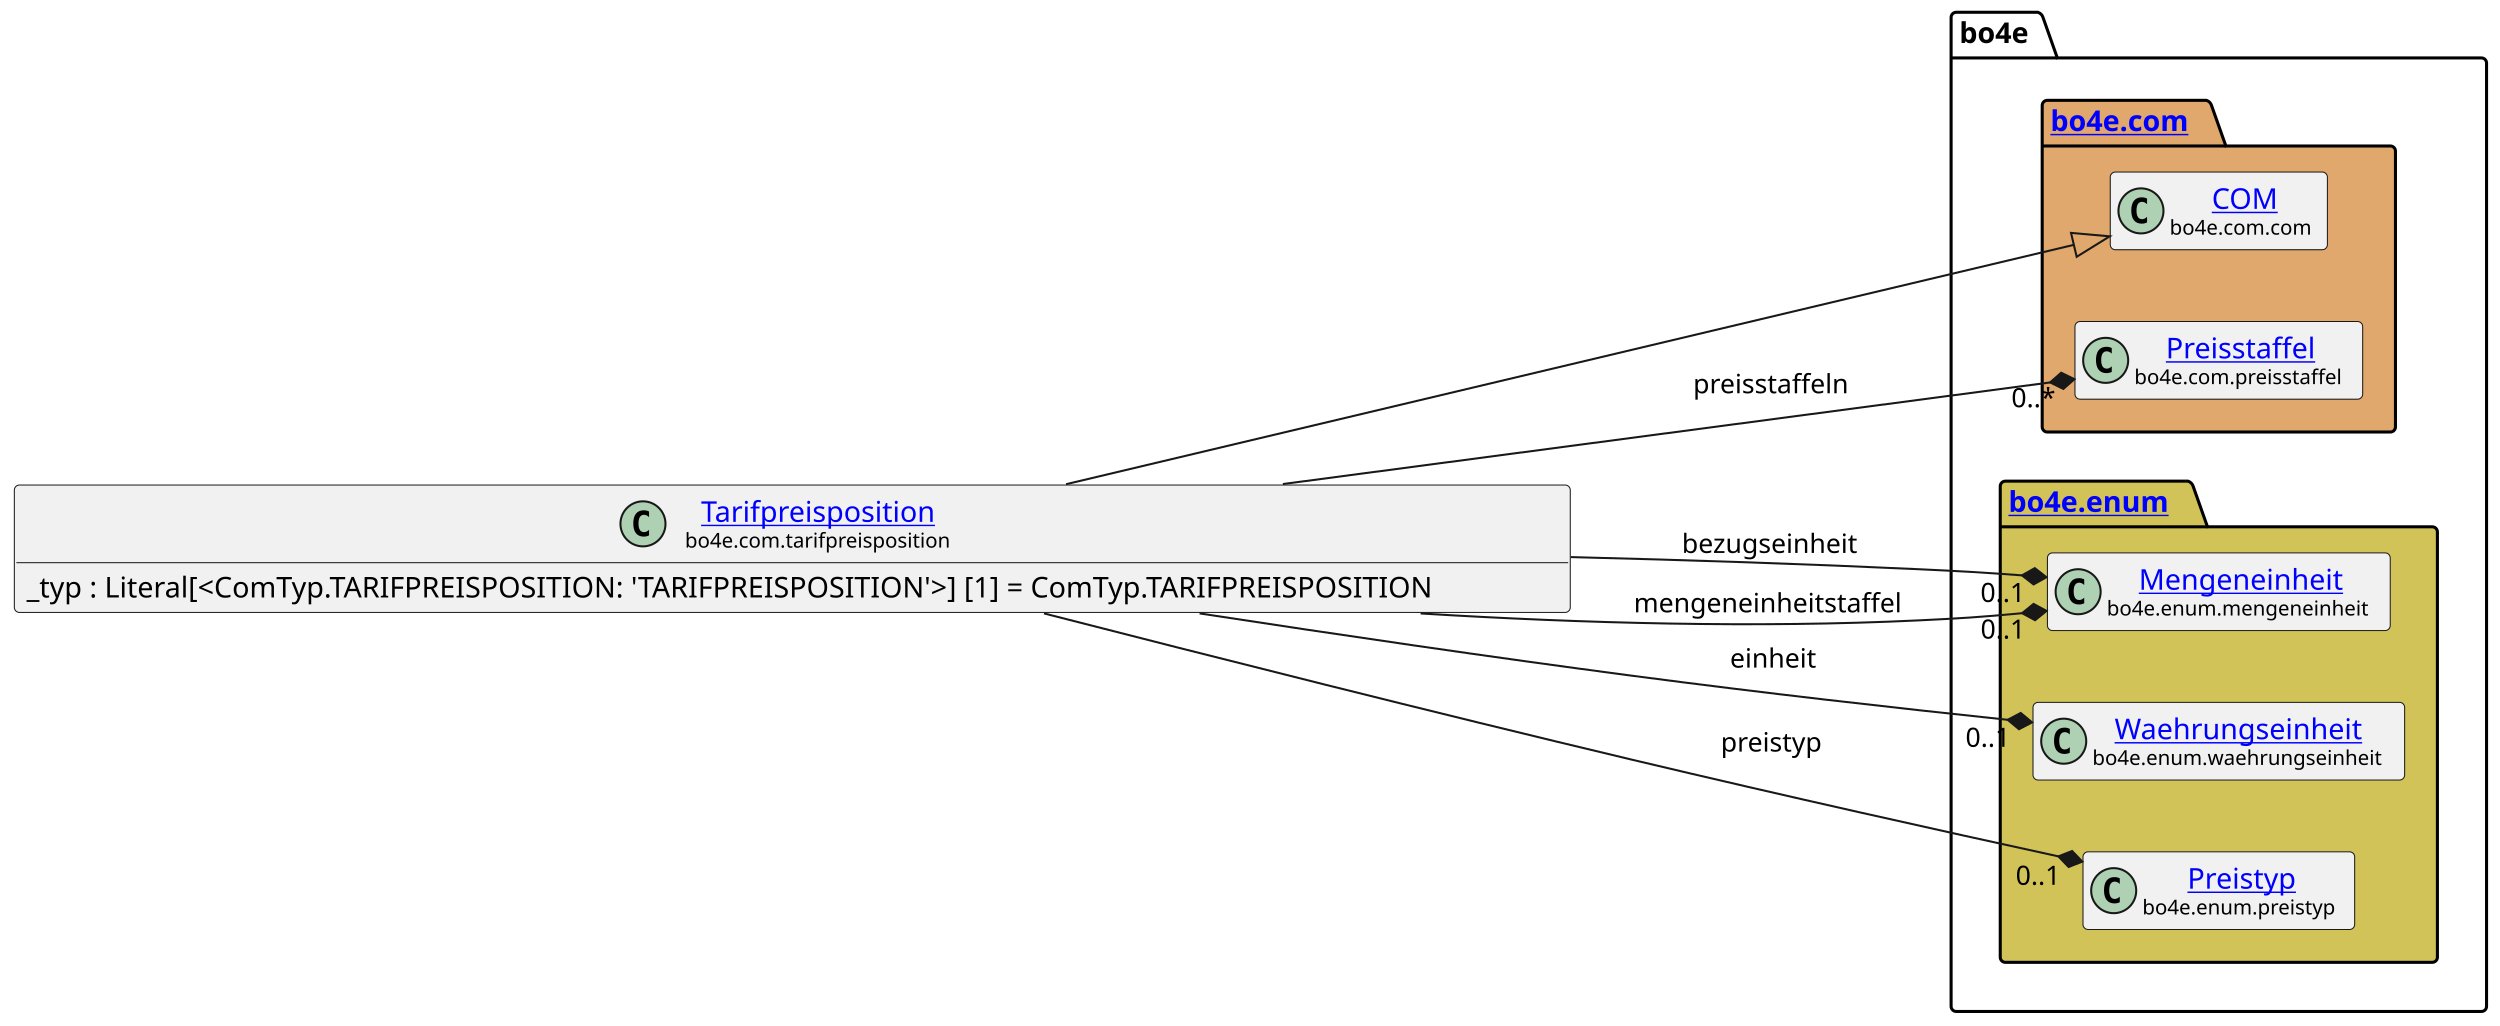
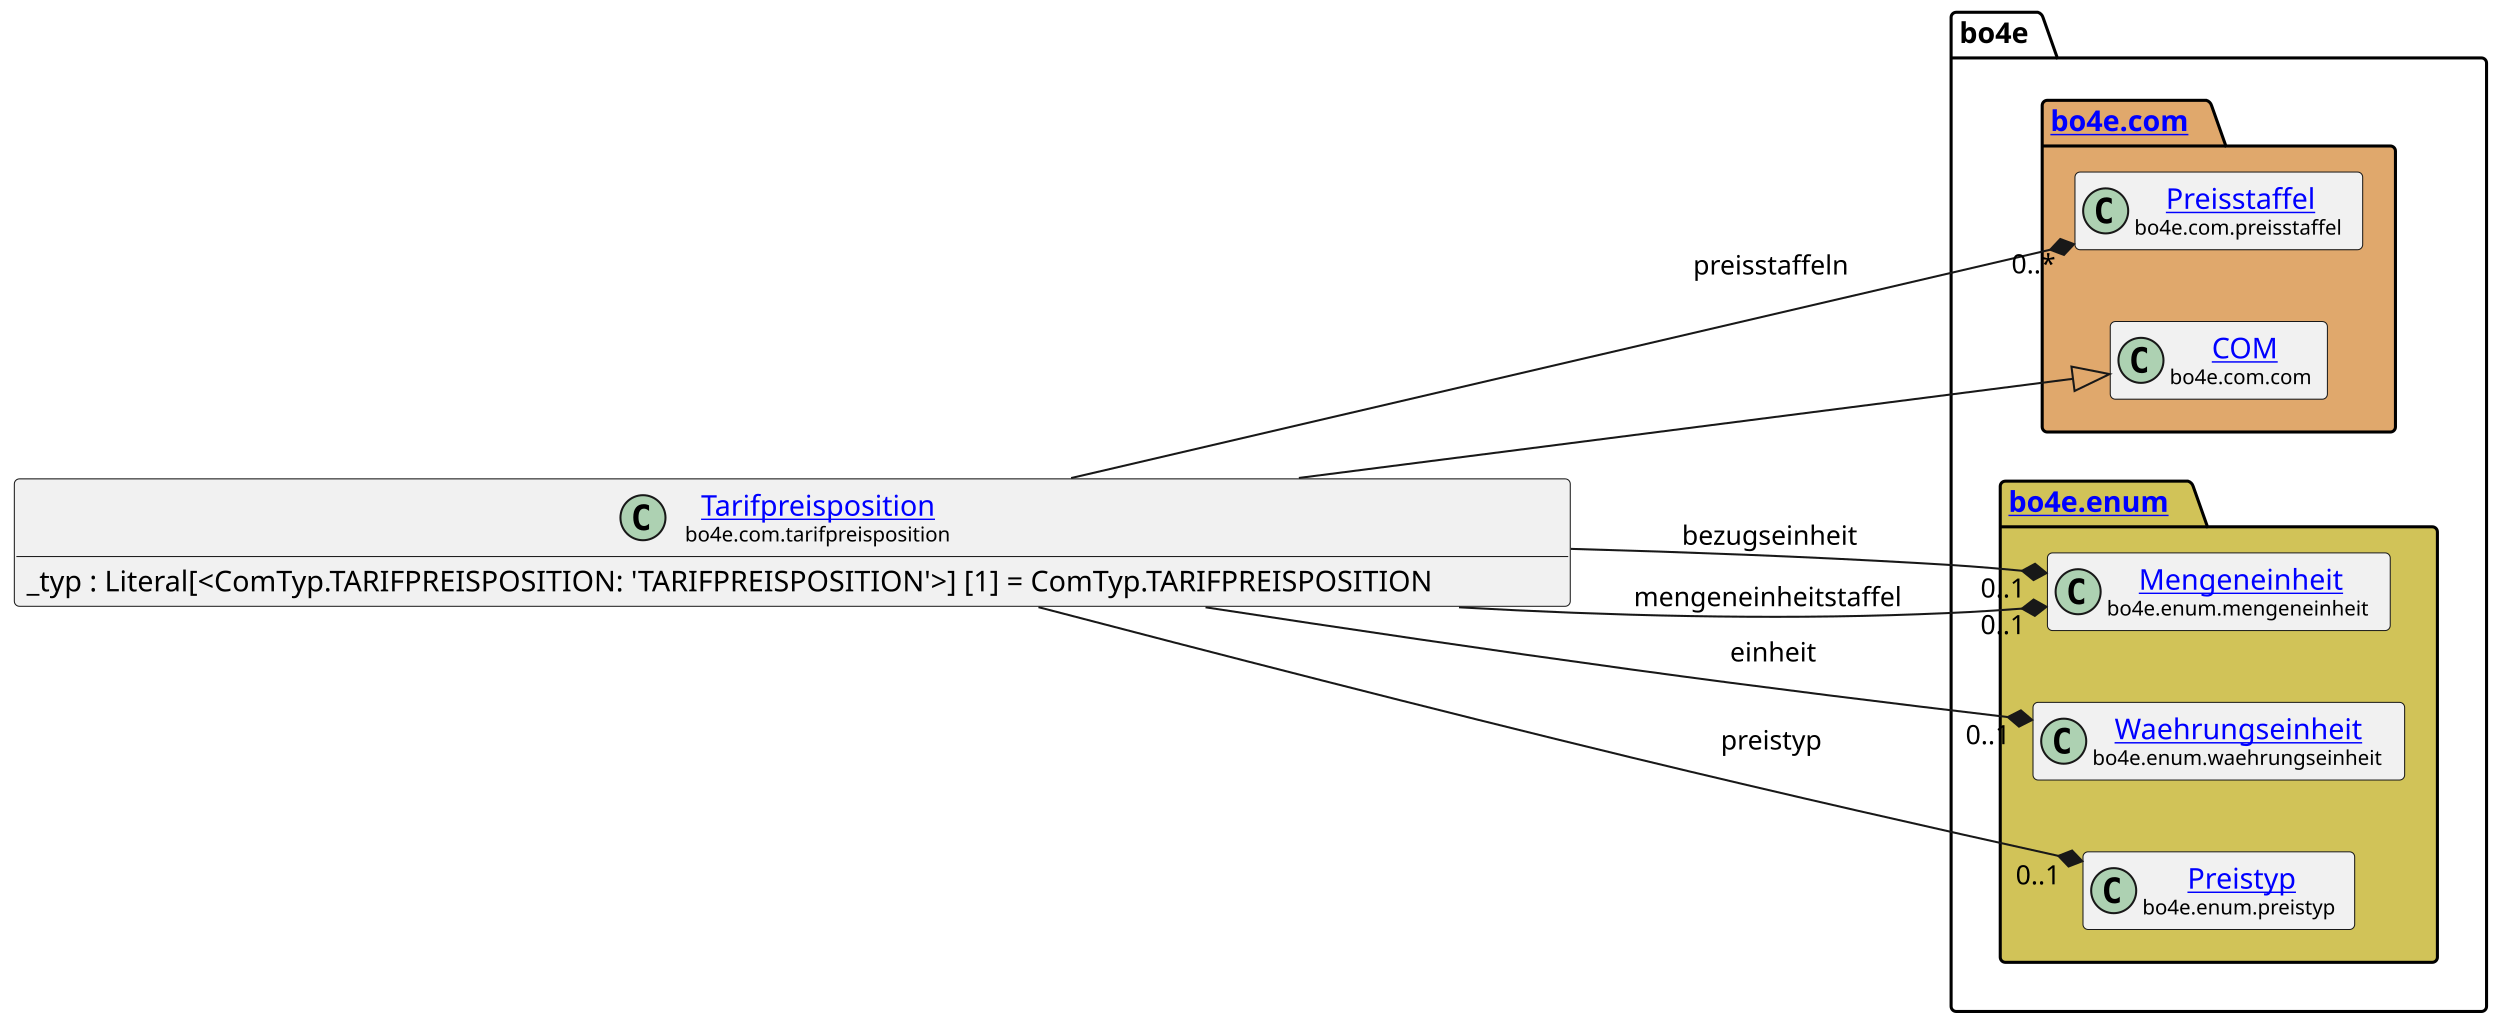
<svg xmlns="http://www.w3.org/2000/svg" xmlns:xlink="http://www.w3.org/1999/xlink" contentStyleType="text/css" data-diagram-type="CLASS" height="501px" preserveAspectRatio="none" style="width:1221px;height:501px;background:#FFFFFF;" version="1.1" viewBox="0 0 1221 501" width="1221px" zoomAndPan="magnify">
  <defs />
  <g>
    <g class="cluster" data-entity="bo4e" data-source-line="8" data-uid="ent0005" id="cluster_bo4e">
      <path d="M955.42,6 L995.296,6 A3.75,3.75 0 0 1 997.796,8.5 L1004.796,28.297 L1211.93,28.297 A2.5,2.5 0 0 1 1214.43,30.797 L1214.43,491.5 A2.5,2.5 0 0 1 1211.93,494 L955.42,494 A2.5,2.5 0 0 1 952.92,491.5 L952.92,8.5 A2.5,2.5 0 0 1 955.42,6" fill="none" style="stroke:#000000;stroke-width:1.5;" />
      <line style="stroke:#000000;stroke-width:1.5;" x1="952.92" x2="1004.796" y1="28.297" y2="28.297" />
      <text fill="#000000" font-family="sans-serif" font-size="14" font-weight="bold" lengthAdjust="spacing" textLength="38.876" x="956.92" y="20.995">bo4e</text>
    </g>
    <g class="cluster" data-entity="com" data-source-line="7" data-uid="ent0003" id="cluster_com">
      <path d="M999.91,49 L1077.609,49 A3.75,3.75 0 0 1 1080.109,51.5 L1087.109,71.297 L1167.44,71.297 A2.5,2.5 0 0 1 1169.94,73.797 L1169.94,208.5 A2.5,2.5 0 0 1 1167.44,211 L999.91,211 A2.5,2.5 0 0 1 997.41,208.5 L997.41,51.5 A2.5,2.5 0 0 1 999.91,49" fill="#E0A86C" style="stroke:#000000;stroke-width:1.5;" />
      <line style="stroke:#000000;stroke-width:1.5;" x1="997.41" x2="1087.109" y1="71.297" y2="71.297" />
      <a href="file:////home/runner/work/BO4E-python/BO4E-python/docs/../.tox/docs/tmp/html/api/bo4e.com.html" target="_top" title="file:////home/runner/work/BO4E-python/BO4E-python/docs/../.tox/docs/tmp/html/api/bo4e.com.html" xlink:actuate="onRequest" xlink:href="file:////home/runner/work/BO4E-python/BO4E-python/docs/../.tox/docs/tmp/html/api/bo4e.com.html" xlink:show="new" xlink:title="file:////home/runner/work/BO4E-python/BO4E-python/docs/../.tox/docs/tmp/html/api/bo4e.com.html" xlink:type="simple">
        <text fill="#0000FF" font-family="sans-serif" font-size="14" font-weight="bold" lengthAdjust="spacing" text-decoration="underline" textLength="76.699" x="1001.41" y="63.995">bo4e.com</text>
      </a>
    </g>
    <g class="cluster" data-entity="enum" data-source-line="11" data-uid="ent0007" id="cluster_enum">
      <path d="M979.42,235 L1068.631,235 A3.75,3.75 0 0 1 1071.131,237.5 L1078.131,257.297 L1187.93,257.297 A2.5,2.5 0 0 1 1190.43,259.797 L1190.43,467.5 A2.5,2.5 0 0 1 1187.93,470 L979.42,470 A2.5,2.5 0 0 1 976.92,467.5 L976.92,237.5 A2.5,2.5 0 0 1 979.42,235" fill="#D1C358" style="stroke:#000000;stroke-width:1.5;" />
      <line style="stroke:#000000;stroke-width:1.5;" x1="976.92" x2="1078.131" y1="257.297" y2="257.297" />
      <a href="file:////home/runner/work/BO4E-python/BO4E-python/docs/../.tox/docs/tmp/html/api/bo4e.enum.html" target="_top" title="file:////home/runner/work/BO4E-python/BO4E-python/docs/../.tox/docs/tmp/html/api/bo4e.enum.html" xlink:actuate="onRequest" xlink:href="file:////home/runner/work/BO4E-python/BO4E-python/docs/../.tox/docs/tmp/html/api/bo4e.enum.html" xlink:show="new" xlink:title="file:////home/runner/work/BO4E-python/BO4E-python/docs/../.tox/docs/tmp/html/api/bo4e.enum.html" xlink:type="simple">
        <text fill="#0000FF" font-family="sans-serif" font-size="14" font-weight="bold" lengthAdjust="spacing" text-decoration="underline" textLength="88.211" x="980.92" y="249.995">bo4e.enum</text>
      </a>
    </g>
-     <g class="entity" data-entity="COM" data-source-line="8" data-uid="ent0004" id="entity_COM">
-       <rect fill="#F1F1F1" height="37.938" rx="2.5" ry="2.5" style="stroke:#181818;stroke-width:0.5;" width="106.053" x="1030.65" y="84.03" />
-       <ellipse cx="1045.65" cy="102.999" fill="#ADD1B2" rx="11" ry="11" style="stroke:#181818;stroke-width:1;" />
-       <path d="M1048.619,108.639 Q1048.041,108.936 1047.4,109.077 Q1046.759,109.233 1046.056,109.233 Q1043.556,109.233 1042.228,107.593 Q1040.916,105.936 1040.916,102.811 Q1040.916,99.686 1042.228,98.03 Q1043.556,96.374 1046.056,96.374 Q1046.759,96.374 1047.4,96.53 Q1048.056,96.686 1048.619,96.983 L1048.619,99.702 Q1047.994,99.124 1047.4,98.858 Q1046.806,98.577 1046.181,98.577 Q1044.838,98.577 1044.15,99.655 Q1043.463,100.718 1043.463,102.811 Q1043.463,104.905 1044.15,105.983 Q1044.838,107.046 1046.181,107.046 Q1046.806,107.046 1047.4,106.78 Q1047.994,106.499 1048.619,105.921 L1048.619,108.639 Z " fill="#000000" />
+     <g class="entity" data-entity="Preisstaffel" data-source-line="8" data-uid="ent0004" id="entity_Preisstaffel">
+       <rect fill="#F1F1F1" height="37.938" rx="2.5" ry="2.5" style="stroke:#181818;stroke-width:0.5;" width="140.525" x="1013.41" y="84.03" />
+       <ellipse cx="1028.41" cy="102.999" fill="#ADD1B2" rx="11" ry="11" style="stroke:#181818;stroke-width:1;" />
+       <path d="M1031.379,108.639 Q1030.801,108.936 1030.16,109.077 Q1029.519,109.233 1028.816,109.233 Q1026.316,109.233 1024.988,107.593 Q1023.676,105.936 1023.676,102.811 Q1023.676,99.686 1024.988,98.03 Q1026.316,96.374 1028.816,96.374 Q1029.519,96.374 1030.16,96.53 Q1030.816,96.686 1031.379,96.983 L1031.379,99.702 Q1030.754,99.124 1030.16,98.858 Q1029.566,98.577 1028.941,98.577 Q1027.598,98.577 1026.91,99.655 Q1026.223,100.718 1026.223,102.811 Q1026.223,104.905 1026.91,105.983 Q1027.598,107.046 1028.941,107.046 Q1029.566,107.046 1030.16,106.78 Q1030.754,106.499 1031.379,105.921 L1031.379,108.639 Z " fill="#000000" />
+       <a href="file:////home/runner/work/BO4E-python/BO4E-python/docs/../.tox/docs/tmp/html/api/bo4e.com.html#bo4e.com.preisstaffel.Preisstaffel" target="_top" title="file:////home/runner/work/BO4E-python/BO4E-python/docs/../.tox/docs/tmp/html/api/bo4e.com.html#bo4e.com.preisstaffel.Preisstaffel" xlink:actuate="onRequest" xlink:href="file:////home/runner/work/BO4E-python/BO4E-python/docs/../.tox/docs/tmp/html/api/bo4e.com.html#bo4e.com.preisstaffel.Preisstaffel" xlink:show="new" xlink:title="file:////home/runner/work/BO4E-python/BO4E-python/docs/../.tox/docs/tmp/html/api/bo4e.com.html#bo4e.com.preisstaffel.Preisstaffel" xlink:type="simple">
+         <text fill="#0000FF" font-family="sans-serif" font-size="14" lengthAdjust="spacing" text-decoration="underline" textLength="77.718" x="1057.814" y="102.025">Preisstaffel</text>
+       </a>
+       <text fill="#000000" font-family="sans-serif" font-size="10" lengthAdjust="spacing" textLength="108.525" x="1042.41" y="114.609">bo4e.com.preisstaffel</text>
+     </g>
+     <g class="entity" data-entity="COM" data-source-line="9" data-uid="ent0006" id="entity_COM">
+       <rect fill="#F1F1F1" height="37.938" rx="2.5" ry="2.5" style="stroke:#181818;stroke-width:0.5;" width="106.053" x="1030.65" y="157.03" />
+       <ellipse cx="1045.65" cy="175.999" fill="#ADD1B2" rx="11" ry="11" style="stroke:#181818;stroke-width:1;" />
+       <path d="M1048.619,181.639 Q1048.041,181.936 1047.4,182.077 Q1046.759,182.233 1046.056,182.233 Q1043.556,182.233 1042.228,180.593 Q1040.916,178.936 1040.916,175.811 Q1040.916,172.686 1042.228,171.03 Q1043.556,169.374 1046.056,169.374 Q1046.759,169.374 1047.4,169.53 Q1048.056,169.686 1048.619,169.983 L1048.619,172.702 Q1047.994,172.124 1047.4,171.858 Q1046.806,171.577 1046.181,171.577 Q1044.838,171.577 1044.15,172.655 Q1043.463,173.718 1043.463,175.811 Q1043.463,177.905 1044.15,178.983 Q1044.838,180.046 1046.181,180.046 Q1046.806,180.046 1047.4,179.78 Q1047.994,179.499 1048.619,178.921 L1048.619,181.639 Z " fill="#000000" />
      <a href="file:////home/runner/work/BO4E-python/BO4E-python/docs/../.tox/docs/tmp/html/api/bo4e.com.html#bo4e.com.com.COM" target="_top" title="file:////home/runner/work/BO4E-python/BO4E-python/docs/../.tox/docs/tmp/html/api/bo4e.com.html#bo4e.com.com.COM" xlink:actuate="onRequest" xlink:href="file:////home/runner/work/BO4E-python/BO4E-python/docs/../.tox/docs/tmp/html/api/bo4e.com.html#bo4e.com.com.COM" xlink:show="new" xlink:title="file:////home/runner/work/BO4E-python/BO4E-python/docs/../.tox/docs/tmp/html/api/bo4e.com.html#bo4e.com.com.COM" xlink:type="simple">
-         <text fill="#0000FF" font-family="sans-serif" font-size="14" lengthAdjust="spacing" text-decoration="underline" textLength="32.874" x="1080.239" y="102.025">COM</text>
+         <text fill="#0000FF" font-family="sans-serif" font-size="14" lengthAdjust="spacing" text-decoration="underline" textLength="32.874" x="1080.239" y="175.025">COM</text>
      </a>
-       <text fill="#000000" font-family="sans-serif" font-size="10" lengthAdjust="spacing" textLength="74.053" x="1059.65" y="114.609">bo4e.com.com</text>
-     </g>
-     <g class="entity" data-entity="Preisstaffel" data-source-line="9" data-uid="ent0006" id="entity_Preisstaffel">
-       <rect fill="#F1F1F1" height="37.938" rx="2.5" ry="2.5" style="stroke:#181818;stroke-width:0.5;" width="140.525" x="1013.41" y="157.03" />
-       <ellipse cx="1028.41" cy="175.999" fill="#ADD1B2" rx="11" ry="11" style="stroke:#181818;stroke-width:1;" />
-       <path d="M1031.379,181.639 Q1030.801,181.936 1030.16,182.077 Q1029.519,182.233 1028.816,182.233 Q1026.316,182.233 1024.988,180.593 Q1023.676,178.936 1023.676,175.811 Q1023.676,172.686 1024.988,171.03 Q1026.316,169.374 1028.816,169.374 Q1029.519,169.374 1030.16,169.53 Q1030.816,169.686 1031.379,169.983 L1031.379,172.702 Q1030.754,172.124 1030.16,171.858 Q1029.566,171.577 1028.941,171.577 Q1027.598,171.577 1026.91,172.655 Q1026.223,173.718 1026.223,175.811 Q1026.223,177.905 1026.91,178.983 Q1027.598,180.046 1028.941,180.046 Q1029.566,180.046 1030.16,179.78 Q1030.754,179.499 1031.379,178.921 L1031.379,181.639 Z " fill="#000000" />
-       <a href="file:////home/runner/work/BO4E-python/BO4E-python/docs/../.tox/docs/tmp/html/api/bo4e.com.html#bo4e.com.preisstaffel.Preisstaffel" target="_top" title="file:////home/runner/work/BO4E-python/BO4E-python/docs/../.tox/docs/tmp/html/api/bo4e.com.html#bo4e.com.preisstaffel.Preisstaffel" xlink:actuate="onRequest" xlink:href="file:////home/runner/work/BO4E-python/BO4E-python/docs/../.tox/docs/tmp/html/api/bo4e.com.html#bo4e.com.preisstaffel.Preisstaffel" xlink:show="new" xlink:title="file:////home/runner/work/BO4E-python/BO4E-python/docs/../.tox/docs/tmp/html/api/bo4e.com.html#bo4e.com.preisstaffel.Preisstaffel" xlink:type="simple">
-         <text fill="#0000FF" font-family="sans-serif" font-size="14" lengthAdjust="spacing" text-decoration="underline" textLength="77.718" x="1057.814" y="175.025">Preisstaffel</text>
-       </a>
-       <text fill="#000000" font-family="sans-serif" font-size="10" lengthAdjust="spacing" textLength="108.525" x="1042.41" y="187.609">bo4e.com.preisstaffel</text>
+       <text fill="#000000" font-family="sans-serif" font-size="10" lengthAdjust="spacing" textLength="74.053" x="1059.65" y="187.609">bo4e.com.com</text>
    </g>
    <g class="entity" data-entity="Mengeneinheit" data-source-line="12" data-uid="ent0008" id="entity_Mengeneinheit">
      <rect fill="#F1F1F1" height="37.938" rx="2.5" ry="2.5" style="stroke:#181818;stroke-width:0.5;" width="167.435" x="999.96" y="270.03" />
      <ellipse cx="1014.96" cy="288.999" fill="#ADD1B2" rx="11" ry="11" style="stroke:#181818;stroke-width:1;" />
      <path d="M1017.929,294.639 Q1017.351,294.936 1016.71,295.077 Q1016.069,295.233 1015.366,295.233 Q1012.866,295.233 1011.538,293.592 Q1010.226,291.936 1010.226,288.811 Q1010.226,285.686 1011.538,284.03 Q1012.866,282.374 1015.366,282.374 Q1016.069,282.374 1016.71,282.53 Q1017.366,282.686 1017.929,282.983 L1017.929,285.702 Q1017.304,285.124 1016.71,284.858 Q1016.116,284.577 1015.491,284.577 Q1014.148,284.577 1013.46,285.655 Q1012.773,286.717 1012.773,288.811 Q1012.773,290.905 1013.46,291.983 Q1014.148,293.046 1015.491,293.046 Q1016.116,293.046 1016.71,292.78 Q1017.304,292.499 1017.929,291.921 L1017.929,294.639 Z " fill="#000000" />
      <a href="file:////home/runner/work/BO4E-python/BO4E-python/docs/../.tox/docs/tmp/html/api/bo4e.enum.html#bo4e.enum.mengeneinheit.Mengeneinheit" target="_top" title="file:////home/runner/work/BO4E-python/BO4E-python/docs/../.tox/docs/tmp/html/api/bo4e.enum.html#bo4e.enum.mengeneinheit.Mengeneinheit" xlink:actuate="onRequest" xlink:href="file:////home/runner/work/BO4E-python/BO4E-python/docs/../.tox/docs/tmp/html/api/bo4e.enum.html#bo4e.enum.mengeneinheit.Mengeneinheit" xlink:show="new" xlink:title="file:////home/runner/work/BO4E-python/BO4E-python/docs/../.tox/docs/tmp/html/api/bo4e.enum.html#bo4e.enum.mengeneinheit.Mengeneinheit" xlink:type="simple">
        <text fill="#0000FF" font-family="sans-serif" font-size="14" lengthAdjust="spacing" text-decoration="underline" textLength="104.18" x="1044.587" y="288.025">Mengeneinheit</text>
      </a>
      <text fill="#000000" font-family="sans-serif" font-size="10" lengthAdjust="spacing" textLength="135.435" x="1028.96" y="300.609">bo4e.enum.mengeneinheit</text>
    </g>
    <g class="entity" data-entity="Waehrungseinheit" data-source-line="13" data-uid="ent0009" id="entity_Waehrungseinheit">
      <rect fill="#F1F1F1" height="37.938" rx="2.5" ry="2.5" style="stroke:#181818;stroke-width:0.5;" width="181.507" x="992.92" y="343.03" />
      <ellipse cx="1007.92" cy="361.999" fill="#ADD1B2" rx="11" ry="11" style="stroke:#181818;stroke-width:1;" />
      <path d="M1010.889,367.639 Q1010.311,367.936 1009.67,368.077 Q1009.029,368.233 1008.326,368.233 Q1005.826,368.233 1004.498,366.592 Q1003.186,364.936 1003.186,361.811 Q1003.186,358.686 1004.498,357.03 Q1005.826,355.374 1008.326,355.374 Q1009.029,355.374 1009.67,355.53 Q1010.326,355.686 1010.889,355.983 L1010.889,358.702 Q1010.264,358.124 1009.67,357.858 Q1009.076,357.577 1008.451,357.577 Q1007.107,357.577 1006.42,358.655 Q1005.732,359.717 1005.732,361.811 Q1005.732,363.905 1006.42,364.983 Q1007.107,366.046 1008.451,366.046 Q1009.076,366.046 1009.67,365.78 Q1010.264,365.499 1010.889,364.921 L1010.889,367.639 Z " fill="#000000" />
      <a href="file:////home/runner/work/BO4E-python/BO4E-python/docs/../.tox/docs/tmp/html/api/bo4e.enum.html#bo4e.enum.waehrungseinheit.Waehrungseinheit" target="_top" title="file:////home/runner/work/BO4E-python/BO4E-python/docs/../.tox/docs/tmp/html/api/bo4e.enum.html#bo4e.enum.waehrungseinheit.Waehrungseinheit" xlink:actuate="onRequest" xlink:href="file:////home/runner/work/BO4E-python/BO4E-python/docs/../.tox/docs/tmp/html/api/bo4e.enum.html#bo4e.enum.waehrungseinheit.Waehrungseinheit" xlink:show="new" xlink:title="file:////home/runner/work/BO4E-python/BO4E-python/docs/../.tox/docs/tmp/html/api/bo4e.enum.html#bo4e.enum.waehrungseinheit.Waehrungseinheit" xlink:type="simple">
        <text fill="#0000FF" font-family="sans-serif" font-size="14" lengthAdjust="spacing" text-decoration="underline" textLength="127.832" x="1032.757" y="361.025">Waehrungseinheit</text>
      </a>
      <text fill="#000000" font-family="sans-serif" font-size="10" lengthAdjust="spacing" textLength="149.507" x="1021.92" y="373.609">bo4e.enum.waehrungseinheit</text>
    </g>
    <g class="entity" data-entity="Preistyp" data-source-line="14" data-uid="ent0010" id="entity_Preistyp">
      <rect fill="#F1F1F1" height="37.938" rx="2.5" ry="2.5" style="stroke:#181818;stroke-width:0.5;" width="132.693" x="1017.33" y="416.03" />
      <ellipse cx="1032.33" cy="434.999" fill="#ADD1B2" rx="11" ry="11" style="stroke:#181818;stroke-width:1;" />
      <path d="M1035.299,440.639 Q1034.721,440.936 1034.08,441.077 Q1033.439,441.233 1032.736,441.233 Q1030.236,441.233 1028.908,439.592 Q1027.596,437.936 1027.596,434.811 Q1027.596,431.686 1028.908,430.03 Q1030.236,428.374 1032.736,428.374 Q1033.439,428.374 1034.08,428.53 Q1034.736,428.686 1035.299,428.983 L1035.299,431.702 Q1034.674,431.124 1034.08,430.858 Q1033.486,430.577 1032.861,430.577 Q1031.517,430.577 1030.83,431.655 Q1030.142,432.717 1030.142,434.811 Q1030.142,436.905 1030.83,437.983 Q1031.517,439.046 1032.861,439.046 Q1033.486,439.046 1034.08,438.78 Q1034.674,438.499 1035.299,437.921 L1035.299,440.639 Z " fill="#000000" />
      <a href="file:////home/runner/work/BO4E-python/BO4E-python/docs/../.tox/docs/tmp/html/api/bo4e.enum.html#bo4e.enum.preistyp.Preistyp" target="_top" title="file:////home/runner/work/BO4E-python/BO4E-python/docs/../.tox/docs/tmp/html/api/bo4e.enum.html#bo4e.enum.preistyp.Preistyp" xlink:actuate="onRequest" xlink:href="file:////home/runner/work/BO4E-python/BO4E-python/docs/../.tox/docs/tmp/html/api/bo4e.enum.html#bo4e.enum.preistyp.Preistyp" xlink:show="new" xlink:title="file:////home/runner/work/BO4E-python/BO4E-python/docs/../.tox/docs/tmp/html/api/bo4e.enum.html#bo4e.enum.preistyp.Preistyp" xlink:type="simple">
        <text fill="#0000FF" font-family="sans-serif" font-size="14" lengthAdjust="spacing" text-decoration="underline" textLength="56.656" x="1068.349" y="434.025">Preistyp</text>
      </a>
      <text fill="#000000" font-family="sans-serif" font-size="10" lengthAdjust="spacing" textLength="100.693" x="1046.33" y="446.609">bo4e.enum.preistyp</text>
    </g>
    <g class="entity" data-entity="Tarifpreisposition" data-source-line="3" data-uid="ent0002" id="entity_Tarifpreisposition">
-       <rect fill="#F1F1F1" height="62.234" rx="2.5" ry="2.5" style="stroke:#181818;stroke-width:0.5;" width="759.92" x="7" y="236.88" />
-       <ellipse cx="314.028" cy="255.849" fill="#ADD1B2" rx="11" ry="11" style="stroke:#181818;stroke-width:1;" />
-       <path d="M316.997,261.489 Q316.419,261.786 315.778,261.927 Q315.138,262.083 314.435,262.083 Q311.935,262.083 310.606,260.442 Q309.294,258.786 309.294,255.661 Q309.294,252.536 310.606,250.88 Q311.935,249.224 314.435,249.224 Q315.138,249.224 315.778,249.38 Q316.435,249.536 316.997,249.833 L316.997,252.552 Q316.372,251.974 315.778,251.708 Q315.185,251.427 314.56,251.427 Q313.216,251.427 312.528,252.505 Q311.841,253.567 311.841,255.661 Q311.841,257.755 312.528,258.833 Q313.216,259.896 314.56,259.896 Q315.185,259.896 315.778,259.63 Q316.372,259.349 316.997,258.771 L316.997,261.489 Z " fill="#000000" />
+       <rect fill="#F1F1F1" height="62.234" rx="2.5" ry="2.5" style="stroke:#181818;stroke-width:0.5;" width="759.92" x="7" y="233.88" />
+       <ellipse cx="314.028" cy="252.849" fill="#ADD1B2" rx="11" ry="11" style="stroke:#181818;stroke-width:1;" />
+       <path d="M316.997,258.489 Q316.419,258.786 315.778,258.927 Q315.138,259.083 314.435,259.083 Q311.935,259.083 310.606,257.442 Q309.294,255.786 309.294,252.661 Q309.294,249.536 310.606,247.88 Q311.935,246.224 314.435,246.224 Q315.138,246.224 315.778,246.38 Q316.435,246.536 316.997,246.833 L316.997,249.552 Q316.372,248.974 315.778,248.708 Q315.185,248.427 314.56,248.427 Q313.216,248.427 312.528,249.505 Q311.841,250.567 311.841,252.661 Q311.841,254.755 312.528,255.833 Q313.216,256.896 314.56,256.896 Q315.185,256.896 315.778,256.63 Q316.372,256.349 316.997,255.771 L316.997,258.489 Z " fill="#000000" />
      <a href="file:////home/runner/work/BO4E-python/BO4E-python/docs/../.tox/docs/tmp/html/api/bo4e.com.html#bo4e.com.tarifpreisposition.Tarifpreisposition" target="_top" title="file:////home/runner/work/BO4E-python/BO4E-python/docs/../.tox/docs/tmp/html/api/bo4e.com.html#bo4e.com.tarifpreisposition.Tarifpreisposition" xlink:actuate="onRequest" xlink:href="file:////home/runner/work/BO4E-python/BO4E-python/docs/../.tox/docs/tmp/html/api/bo4e.com.html#bo4e.com.tarifpreisposition.Tarifpreisposition" xlink:show="new" xlink:title="file:////home/runner/work/BO4E-python/BO4E-python/docs/../.tox/docs/tmp/html/api/bo4e.com.html#bo4e.com.tarifpreisposition.Tarifpreisposition" xlink:type="simple">
-         <text fill="#0000FF" font-family="sans-serif" font-size="14" lengthAdjust="spacing" text-decoration="underline" textLength="121.598" x="342.411" y="254.875">Tarifpreisposition</text>
+         <text fill="#0000FF" font-family="sans-serif" font-size="14" lengthAdjust="spacing" text-decoration="underline" textLength="121.598" x="342.411" y="251.875">Tarifpreisposition</text>
      </a>
-       <text fill="#000000" font-family="sans-serif" font-size="10" lengthAdjust="spacing" textLength="137.363" x="334.528" y="267.459">bo4e.com.tarifpreisposition</text>
-       <line style="stroke:#181818;stroke-width:0.5;" x1="8" x2="765.92" y1="274.817" y2="274.817" />
-       <text fill="#000000" font-family="sans-serif" font-size="14" lengthAdjust="spacing" textLength="747.92" x="13" y="291.813">_typ : Literal[&lt;ComTyp.TARIFPREISPOSITION: 'TARIFPREISPOSITION'&gt;] [1] = ComTyp.TARIFPREISPOSITION</text>
+       <text fill="#000000" font-family="sans-serif" font-size="10" lengthAdjust="spacing" textLength="137.363" x="334.528" y="264.459">bo4e.com.tarifpreisposition</text>
+       <line style="stroke:#181818;stroke-width:0.5;" x1="8" x2="765.92" y1="271.817" y2="271.817" />
+       <text fill="#000000" font-family="sans-serif" font-size="14" lengthAdjust="spacing" textLength="747.92" x="13" y="288.813">_typ : Literal[&lt;ComTyp.TARIFPREISPOSITION: 'TARIFPREISPOSITION'&gt;] [1] = ComTyp.TARIFPREISPOSITION</text>
    </g>
    <g class="link" data-entity-1="Tarifpreisposition" data-entity-2="COM" data-source-line="17" data-uid="lnk11" id="link_Tarifpreisposition_COM">
-       <path codeLine="17" d="M520.68,236.48 C675.26,199.76 905.597,145.06 1012.867,119.58" fill="none" id="Tarifpreisposition-to-COM" style="stroke:#181818;stroke-width:1;" />
-       <polygon fill="none" points="1030.38,115.42,1011.481,113.742,1014.254,125.417,1030.38,115.42" style="stroke:#181818;stroke-width:1;" />
+       <path codeLine="17" d="M634.36,233.43 C777.94,215.04 928.866,195.708 1012.456,184.998" fill="none" id="Tarifpreisposition-to-COM" style="stroke:#181818;stroke-width:1;" />
+       <polygon fill="none" points="1030.31,182.71,1011.693,179.046,1013.218,190.949,1030.31,182.71" style="stroke:#181818;stroke-width:1;" />
    </g>
    <g class="link" data-entity-1="Tarifpreisposition" data-entity-2="Preistyp" data-source-line="18" data-uid="lnk12" id="link_Tarifpreisposition_Preistyp">
-       <path codeLine="18" d="M509.89,299.6 C591.08,320.43 700.23,348 796.92,371 C872.22,388.91 947.306,405.603 1005.296,418.252" fill="none" id="Tarifpreisposition-to-Preistyp" style="stroke:#181818;stroke-width:1;" />
-       <polygon fill="#181818" points="1017.02,420.81,1012.01,415.623,1005.296,418.252,1010.305,423.439,1017.02,420.81" style="stroke:#181818;stroke-width:1;" />
-       <text fill="#000000" font-family="sans-serif" font-size="13" lengthAdjust="spacing" textLength="53.022" x="840.42" y="367.067">preistyp</text>
-       <text fill="#000000" font-family="sans-serif" font-size="13" lengthAdjust="spacing" textLength="24.807" x="984.461" y="432.153">0..1</text>
+       <path codeLine="18" d="M507.19,296.54 C588.65,317.86 699.14,346.33 796.92,370 C872.21,388.22 947.294,405.166 1005.294,418.006" fill="none" id="Tarifpreisposition-to-Preistyp" style="stroke:#181818;stroke-width:1;" />
+       <polygon fill="#181818" points="1017.01,420.6,1012.016,415.398,1005.294,418.006,1010.287,423.209,1017.01,420.6" style="stroke:#181818;stroke-width:1;" />
+       <text fill="#000000" font-family="sans-serif" font-size="13" lengthAdjust="spacing" textLength="53.022" x="840.42" y="366.067">preistyp</text>
+       <text fill="#000000" font-family="sans-serif" font-size="13" lengthAdjust="spacing" textLength="24.807" x="984.45" y="431.92">0..1</text>
    </g>
    <g class="link" data-entity-1="Tarifpreisposition" data-entity-2="Waehrungseinheit" data-source-line="19" data-uid="lnk13" id="link_Tarifpreisposition_Waehrungseinheit">
-       <path codeLine="19" d="M585.87,299.59 C652.81,309.85 728.04,320.93 796.92,330 C862.25,338.61 924.247,345.587 980.537,351.546" fill="none" id="Tarifpreisposition-to-Waehrungseinheit" style="stroke:#181818;stroke-width:1;" />
-       <polygon fill="#181818" points="992.47,352.81,986.924,348.2,980.537,351.546,986.082,356.156,992.47,352.81" style="stroke:#181818;stroke-width:1;" />
-       <text fill="#000000" font-family="sans-serif" font-size="13" lengthAdjust="spacing" textLength="44.795" x="844.92" y="326.067">einheit</text>
-       <text fill="#000000" font-family="sans-serif" font-size="13" lengthAdjust="spacing" textLength="24.807" x="959.957" y="364.743">0..1</text>
+       <path codeLine="19" d="M588.78,296.61 C655,306.73 729.06,317.7 796.92,327 C862.28,335.96 924.293,343.574 980.583,350.214" fill="none" id="Tarifpreisposition-to-Waehrungseinheit" style="stroke:#181818;stroke-width:1;" />
+       <polygon fill="#181818" points="992.5,351.62,987.01,346.945,980.583,350.214,986.073,354.89,992.5,351.62" style="stroke:#181818;stroke-width:1;" />
+       <text fill="#000000" font-family="sans-serif" font-size="13" lengthAdjust="spacing" textLength="44.795" x="844.92" y="323.067">einheit</text>
+       <text fill="#000000" font-family="sans-serif" font-size="13" lengthAdjust="spacing" textLength="24.807" x="959.989" y="363.454">0..1</text>
    </g>
    <g class="link" data-entity-1="Tarifpreisposition" data-entity-2="Mengeneinheit" data-source-line="20" data-uid="lnk14" id="link_Tarifpreisposition_Mengeneinheit">
-       <path codeLine="20" d="M767.15,272.08 C824.07,273.51 882.05,275.43 936.92,278 C957.2,278.95 967.073,279.49 987.513,281.01" fill="none" id="Tarifpreisposition-to-Mengeneinheit" style="stroke:#181818;stroke-width:1;" />
-       <polygon fill="#181818" points="999.48,281.9,993.793,277.466,987.513,281.01,993.2,285.444,999.48,281.9" style="stroke:#181818;stroke-width:1;" />
-       <text fill="#000000" font-family="sans-serif" font-size="13" lengthAdjust="spacing" textLength="91.133" x="821.42" y="270.067">bezugseinheit</text>
-       <text fill="#000000" font-family="sans-serif" font-size="13" lengthAdjust="spacing" textLength="24.807" x="967.248" y="294.007">0..1</text>
+       <path codeLine="20" d="M767.21,268.07 C824.11,269.64 882.08,271.87 936.92,275 C957.22,276.16 967.123,276.832 987.573,278.762" fill="none" id="Tarifpreisposition-to-Mengeneinheit" style="stroke:#181818;stroke-width:1;" />
+       <polygon fill="#181818" points="999.52,279.89,993.922,275.344,987.573,278.762,993.171,283.309,999.52,279.89" style="stroke:#181818;stroke-width:1;" />
+       <text fill="#000000" font-family="sans-serif" font-size="13" lengthAdjust="spacing" textLength="91.133" x="821.42" y="266.067">bezugseinheit</text>
+       <text fill="#000000" font-family="sans-serif" font-size="13" lengthAdjust="spacing" textLength="24.807" x="967.291" y="291.824">0..1</text>
    </g>
    <g class="link" data-entity-1="Tarifpreisposition" data-entity-2="Mengeneinheit" data-source-line="21" data-uid="lnk15" id="link_Tarifpreisposition_Mengeneinheit">
-       <path codeLine="21" d="M693.83,299.61 C772.98,304.47 858.1,306.78 936.92,303 C957.23,302.03 967.133,301.412 987.582,299.492" fill="none" id="Tarifpreisposition-to-Mengeneinheit-1" style="stroke:#181818;stroke-width:1;" />
-       <polygon fill="#181818" points="999.53,298.37,993.182,294.948,987.582,299.492,993.93,302.913,999.53,298.37" style="stroke:#181818;stroke-width:1;" />
-       <text fill="#000000" font-family="sans-serif" font-size="13" lengthAdjust="spacing" textLength="138.785" x="797.92" y="299.067">mengeneinheitstaffel</text>
-       <text fill="#000000" font-family="sans-serif" font-size="13" lengthAdjust="spacing" textLength="24.807" x="967.302" y="311.892">0..1</text>
+       <path codeLine="21" d="M712.57,296.61 C786.29,300.75 864.27,302.74 936.92,300 C957.21,299.24 967.083,298.754 987.523,297.244" fill="none" id="Tarifpreisposition-to-Mengeneinheit-1" style="stroke:#181818;stroke-width:1;" />
+       <polygon fill="#181818" points="999.49,296.36,993.212,292.813,987.523,297.244,993.801,300.791,999.49,296.36" style="stroke:#181818;stroke-width:1;" />
+       <text fill="#000000" font-family="sans-serif" font-size="13" lengthAdjust="spacing" textLength="138.785" x="797.92" y="296.067">mengeneinheitstaffel</text>
+       <text fill="#000000" font-family="sans-serif" font-size="13" lengthAdjust="spacing" textLength="24.807" x="967.259" y="309.71">0..1</text>
    </g>
    <g class="link" data-entity-1="Tarifpreisposition" data-entity-2="Preisstaffel" data-source-line="22" data-uid="lnk16" id="link_Tarifpreisposition_Preisstaffel">
-       <path codeLine="22" d="M626.55,236.4 C762.6,218.39 911.514,198.665 1001.264,186.785" fill="none" id="Tarifpreisposition-to-Preisstaffel" style="stroke:#181818;stroke-width:1;" />
-       <polygon fill="#181818" points="1013.16,185.21,1006.687,182.032,1001.264,186.785,1007.737,189.963,1013.16,185.21" style="stroke:#181818;stroke-width:1;" />
-       <text fill="#000000" font-family="sans-serif" font-size="13" lengthAdjust="spacing" textLength="80.818" x="826.92" y="192.067">preisstaffeln</text>
-       <text fill="#000000" font-family="sans-serif" font-size="13" lengthAdjust="spacing" textLength="23.036" x="982.345" y="198.876">0..*</text>
+       <path codeLine="22" d="M523.14,233.48 C669.98,199.24 887.134,148.595 1001.293,121.975" fill="none" id="Tarifpreisposition-to-Preisstaffel" style="stroke:#181818;stroke-width:1;" />
+       <polygon fill="#181818" points="1012.98,119.25,1006.228,116.717,1001.293,121.975,1008.045,124.508,1012.98,119.25" style="stroke:#181818;stroke-width:1;" />
+       <text fill="#000000" font-family="sans-serif" font-size="13" lengthAdjust="spacing" textLength="80.818" x="826.92" y="134.067">preisstaffeln</text>
+       <text fill="#000000" font-family="sans-serif" font-size="13" lengthAdjust="spacing" textLength="23.036" x="982.404" y="133.513">0..*</text>
    </g>
  </g>
</svg>
